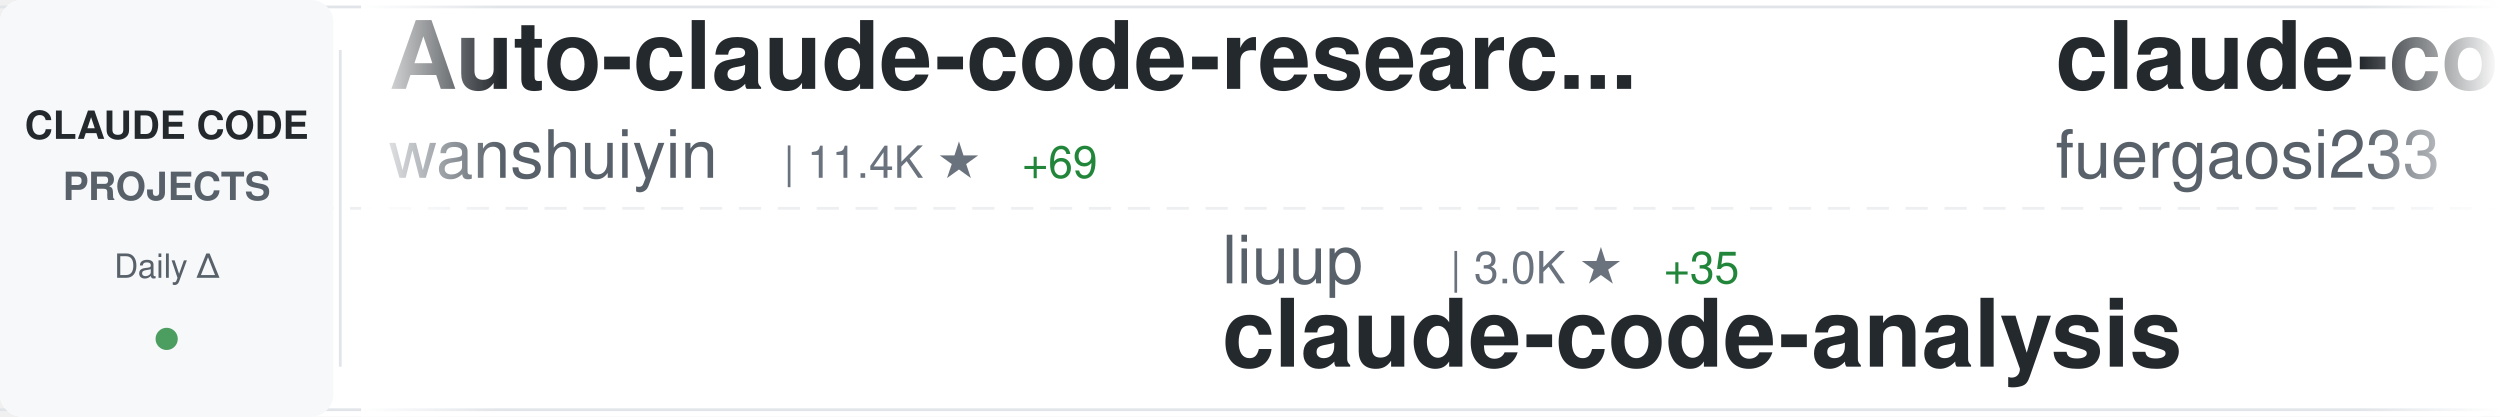
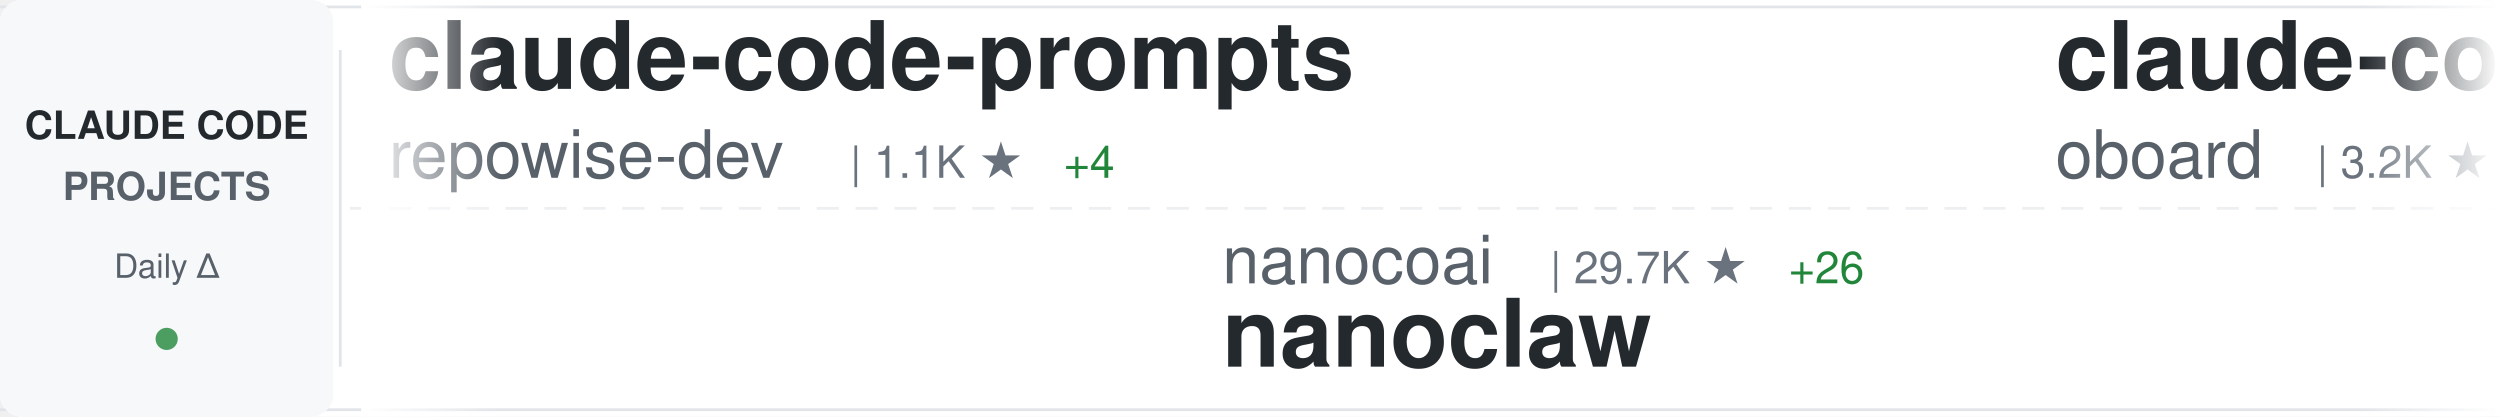
<svg xmlns="http://www.w3.org/2000/svg" width="900" height="150">
  <defs>
    <linearGradient id="awesomeLeftFade" x1="0%" y1="0%" x2="100%" y2="0%">
      <stop offset="0%" style="stop-color:#ffffff;stop-opacity:1" />
      <stop offset="100%" style="stop-color:#ffffff;stop-opacity:0" />
    </linearGradient>
    <linearGradient id="awesomeRightFade" x1="0%" y1="0%" x2="100%" y2="0%">
      <stop offset="0%" style="stop-color:#ffffff;stop-opacity:0" />
      <stop offset="100%" style="stop-color:#ffffff;stop-opacity:1" />
    </linearGradient>
  </defs>
  <rect width="900" height="150" fill="#ffffff" rx="8" />
  <rect x="0" y="2" width="900" height="1" fill="#e1e4e8" />
  <rect x="0" y="147" width="900" height="1" fill="#e1e4e8" />
  <line x1="0" y1="75" x2="900" y2="75" stroke="#e1e4e8" stroke-width="1" stroke-dasharray="8 6" opacity="0.6" />
  <rect x="0" y="0" width="120" height="150" fill="#f6f8fa" rx="8" />
  <text x="60" y="50" font-family="-apple-system, BlinkMacSystemFont, 'Segoe UI', Helvetica, Arial, sans-serif" font-size="14" font-weight="600" fill="#24292e" text-anchor="middle">CLAUDE CODE</text>
  <text x="60" y="72" font-family="-apple-system, BlinkMacSystemFont, 'Segoe UI', Helvetica, Arial, sans-serif" font-size="14" font-weight="600" fill="#586069" text-anchor="middle">PROJECTS</text>
  <text x="60" y="100" font-family="-apple-system, BlinkMacSystemFont, 'Segoe UI', Helvetica, Arial, sans-serif" font-size="12" font-weight="500" fill="#586069" text-anchor="middle">Daily Δ</text>
  <circle cx="60" cy="122" r="4" fill="#22863a" opacity="0.8" />
  <rect x="122" y="18" width="1" height="114" fill="#e1e4e8" />
  <clipPath id="awesomeTickerClip">
    <rect x="130" y="0" width="770" height="150" />
  </clipPath>
  <g clip-path="url(#awesomeTickerClip)">
    <g id="awesomeTickerItems">
      <animateTransform attributeName="transform" attributeType="XML" type="translate" from="0 0" to="-3000 0" dur="54s" repeatCount="indefinite" />
      <g transform="translate(0, 0)">
-         <text x="140" y="32" font-family="-apple-system, BlinkMacSystemFont, 'Segoe UI', Helvetica, Arial, sans-serif" font-size="34" font-weight="600" fill="#24292e">Auto-claude-code-researc...</text>
-         <text x="140" y="64" font-family="-apple-system, BlinkMacSystemFont, 'Segoe UI', Helvetica, Arial, sans-serif" font-size="24" font-weight="400" fill="#586069">wanshuiyin</text>
-         <text x="282" y="64" font-family="-apple-system, BlinkMacSystemFont, 'Segoe UI', Helvetica, Arial, sans-serif" font-size="16" font-weight="500" fill="#6a737d">| 11.4K ★</text>
-         <text x="368" y="64" font-family="-apple-system, BlinkMacSystemFont, 'Segoe UI', Helvetica, Arial, sans-serif" font-size="16" font-weight="500" fill="#22863a"> +69</text>
+         <text x="140" y="32" font-family="-apple-system, BlinkMacSystemFont, 'Segoe UI', Helvetica, Arial, sans-serif" font-size="34" font-weight="600" fill="#24292e">claude-code-prompts</text>
+         <text x="140" y="64" font-family="-apple-system, BlinkMacSystemFont, 'Segoe UI', Helvetica, Arial, sans-serif" font-size="24" font-weight="400" fill="#586069">repowise-dev</text>
+         <text x="306" y="64" font-family="-apple-system, BlinkMacSystemFont, 'Segoe UI', Helvetica, Arial, sans-serif" font-size="16" font-weight="500" fill="#6a737d">| 1.1K ★</text>
+         <text x="383" y="64" font-family="-apple-system, BlinkMacSystemFont, 'Segoe UI', Helvetica, Arial, sans-serif" font-size="16" font-weight="500" fill="#22863a"> +4</text>
      </g>
      <g transform="translate(300, 0)">
-         <text x="140" y="102" font-family="-apple-system, BlinkMacSystemFont, 'Segoe UI', Helvetica, Arial, sans-serif" font-size="24" font-weight="400" fill="#586069">liuup</text>
-         <text x="222" y="102" font-family="-apple-system, BlinkMacSystemFont, 'Segoe UI', Helvetica, Arial, sans-serif" font-size="16" font-weight="500" fill="#6a737d">| 3.0K ★</text>
-         <text x="299" y="102" font-family="-apple-system, BlinkMacSystemFont, 'Segoe UI', Helvetica, Arial, sans-serif" font-size="16" font-weight="500" fill="#22863a"> +35</text>
-         <text x="140" y="132" font-family="-apple-system, BlinkMacSystemFont, 'Segoe UI', Helvetica, Arial, sans-serif" font-size="34" font-weight="600" fill="#24292e">claude-code-analysis</text>
+         <text x="140" y="102" font-family="-apple-system, BlinkMacSystemFont, 'Segoe UI', Helvetica, Arial, sans-serif" font-size="24" font-weight="400" fill="#586069">nanocoai</text>
+         <text x="258" y="102" font-family="-apple-system, BlinkMacSystemFont, 'Segoe UI', Helvetica, Arial, sans-serif" font-size="16" font-weight="500" fill="#6a737d">| 29.7K ★</text>
+         <text x="344" y="102" font-family="-apple-system, BlinkMacSystemFont, 'Segoe UI', Helvetica, Arial, sans-serif" font-size="16" font-weight="500" fill="#22863a"> +26</text>
+         <text x="140" y="132" font-family="-apple-system, BlinkMacSystemFont, 'Segoe UI', Helvetica, Arial, sans-serif" font-size="34" font-weight="600" fill="#24292e">nanoclaw</text>
      </g>
      <g transform="translate(600, 0)">
-         <text x="140" y="32" font-family="-apple-system, BlinkMacSystemFont, 'Segoe UI', Helvetica, Arial, sans-serif" font-size="34" font-weight="600" fill="#24292e">claude-code-proxy</text>
-         <text x="140" y="64" font-family="-apple-system, BlinkMacSystemFont, 'Segoe UI', Helvetica, Arial, sans-serif" font-size="24" font-weight="400" fill="#586069">fuergaosi233</text>
-         <text x="306" y="64" font-family="-apple-system, BlinkMacSystemFont, 'Segoe UI', Helvetica, Arial, sans-serif" font-size="16" font-weight="500" fill="#6a737d">| 2.6K ★</text>
-         <text x="383" y="64" font-family="-apple-system, BlinkMacSystemFont, 'Segoe UI', Helvetica, Arial, sans-serif" font-size="16" font-weight="500" fill="#22863a"> +3</text>
+         <text x="140" y="32" font-family="-apple-system, BlinkMacSystemFont, 'Segoe UI', Helvetica, Arial, sans-serif" font-size="34" font-weight="600" fill="#24292e">claude-code-rev</text>
+         <text x="140" y="64" font-family="-apple-system, BlinkMacSystemFont, 'Segoe UI', Helvetica, Arial, sans-serif" font-size="24" font-weight="400" fill="#586069">oboard</text>
+         <text x="234" y="64" font-family="-apple-system, BlinkMacSystemFont, 'Segoe UI', Helvetica, Arial, sans-serif" font-size="16" font-weight="500" fill="#6a737d">| 3.2K ★</text>
+         <text x="311" y="64" font-family="-apple-system, BlinkMacSystemFont, 'Segoe UI', Helvetica, Arial, sans-serif" font-size="16" font-weight="500" fill="#22863a"> +2</text>
      </g>
      <g transform="translate(900, 0)">
-         <text x="140" y="102" font-family="-apple-system, BlinkMacSystemFont, 'Segoe UI', Helvetica, Arial, sans-serif" font-size="24" font-weight="400" fill="#586069">ykdojo</text>
-         <text x="234" y="102" font-family="-apple-system, BlinkMacSystemFont, 'Segoe UI', Helvetica, Arial, sans-serif" font-size="16" font-weight="500" fill="#6a737d">| 8.6K ★</text>
-         <text x="311" y="102" font-family="-apple-system, BlinkMacSystemFont, 'Segoe UI', Helvetica, Arial, sans-serif" font-size="16" font-weight="500" fill="#22863a"> +10</text>
-         <text x="140" y="132" font-family="-apple-system, BlinkMacSystemFont, 'Segoe UI', Helvetica, Arial, sans-serif" font-size="34" font-weight="600" fill="#24292e">claude-code-tips</text>
+         <text x="140" y="102" font-family="-apple-system, BlinkMacSystemFont, 'Segoe UI', Helvetica, Arial, sans-serif" font-size="24" font-weight="400" fill="#586069">edmund-io</text>
+         <text x="270" y="102" font-family="-apple-system, BlinkMacSystemFont, 'Segoe UI', Helvetica, Arial, sans-serif" font-size="16" font-weight="500" fill="#6a737d">| 1.5K ★</text>
+         <text x="347" y="102" font-family="-apple-system, BlinkMacSystemFont, 'Segoe UI', Helvetica, Arial, sans-serif" font-size="16" font-weight="500" fill="#22863a"> +1</text>
+         <text x="140" y="132" font-family="-apple-system, BlinkMacSystemFont, 'Segoe UI', Helvetica, Arial, sans-serif" font-size="34" font-weight="600" fill="#24292e">edmunds-claude-code</text>
      </g>
      <g transform="translate(1200, 0)">
-         <text x="140" y="32" font-family="-apple-system, BlinkMacSystemFont, 'Segoe UI', Helvetica, Arial, sans-serif" font-size="34" font-weight="600" fill="#24292e">claude-code-source</text>
-         <text x="140" y="64" font-family="-apple-system, BlinkMacSystemFont, 'Segoe UI', Helvetica, Arial, sans-serif" font-size="24" font-weight="400" fill="#586069">hangsman</text>
-         <text x="258" y="64" font-family="-apple-system, BlinkMacSystemFont, 'Segoe UI', Helvetica, Arial, sans-serif" font-size="16" font-weight="500" fill="#6a737d">| 782 ★</text>
+         <text x="140" y="32" font-family="-apple-system, BlinkMacSystemFont, 'Segoe UI', Helvetica, Arial, sans-serif" font-size="34" font-weight="600" fill="#24292e">claude-skills</text>
+         <text x="140" y="64" font-family="-apple-system, BlinkMacSystemFont, 'Segoe UI', Helvetica, Arial, sans-serif" font-size="24" font-weight="400" fill="#586069">alirezarezvani</text>
+         <text x="330" y="64" font-family="-apple-system, BlinkMacSystemFont, 'Segoe UI', Helvetica, Arial, sans-serif" font-size="16" font-weight="500" fill="#6a737d">| 17.2K ★</text>
+         <text x="416" y="64" font-family="-apple-system, BlinkMacSystemFont, 'Segoe UI', Helvetica, Arial, sans-serif" font-size="16" font-weight="500" fill="#22863a"> +127</text>
      </g>
      <g transform="translate(1500, 0)">
-         <text x="140" y="102" font-family="-apple-system, BlinkMacSystemFont, 'Segoe UI', Helvetica, Arial, sans-serif" font-size="24" font-weight="400" fill="#586069">ponponon</text>
-         <text x="258" y="102" font-family="-apple-system, BlinkMacSystemFont, 'Segoe UI', Helvetica, Arial, sans-serif" font-size="16" font-weight="500" fill="#6a737d">| 2.3K ★</text>
-         <text x="335" y="102" font-family="-apple-system, BlinkMacSystemFont, 'Segoe UI', Helvetica, Arial, sans-serif" font-size="16" font-weight="500" fill="#22863a"> +1</text>
-         <text x="140" y="132" font-family="-apple-system, BlinkMacSystemFont, 'Segoe UI', Helvetica, Arial, sans-serif" font-size="34" font-weight="600" fill="#24292e">claude_code_src</text>
+         <text x="140" y="102" font-family="-apple-system, BlinkMacSystemFont, 'Segoe UI', Helvetica, Arial, sans-serif" font-size="24" font-weight="400" fill="#586069">carlvellotti</text>
+         <text x="306" y="102" font-family="-apple-system, BlinkMacSystemFont, 'Segoe UI', Helvetica, Arial, sans-serif" font-size="16" font-weight="500" fill="#6a737d">| 2.1K ★</text>
+         <text x="383" y="102" font-family="-apple-system, BlinkMacSystemFont, 'Segoe UI', Helvetica, Arial, sans-serif" font-size="16" font-weight="500" fill="#22863a"> +2</text>
+         <text x="140" y="132" font-family="-apple-system, BlinkMacSystemFont, 'Segoe UI', Helvetica, Arial, sans-serif" font-size="34" font-weight="600" fill="#24292e">claude-code-pm-course</text>
      </g>
      <g transform="translate(1800, 0)">
-         <text x="140" y="32" font-family="-apple-system, BlinkMacSystemFont, 'Segoe UI', Helvetica, Arial, sans-serif" font-size="34" font-weight="600" fill="#24292e">Claude-Code</text>
-         <text x="140" y="64" font-family="-apple-system, BlinkMacSystemFont, 'Segoe UI', Helvetica, Arial, sans-serif" font-size="24" font-weight="400" fill="#586069">KPR111</text>
-         <text x="234" y="64" font-family="-apple-system, BlinkMacSystemFont, 'Segoe UI', Helvetica, Arial, sans-serif" font-size="16" font-weight="500" fill="#6a737d">| 18 ★</text>
+         <text x="140" y="32" font-family="-apple-system, BlinkMacSystemFont, 'Segoe UI', Helvetica, Arial, sans-serif" font-size="34" font-weight="600" fill="#24292e">ralph-claude-code</text>
+         <text x="140" y="64" font-family="-apple-system, BlinkMacSystemFont, 'Segoe UI', Helvetica, Arial, sans-serif" font-size="24" font-weight="400" fill="#586069">frankbria</text>
+         <text x="270" y="64" font-family="-apple-system, BlinkMacSystemFont, 'Segoe UI', Helvetica, Arial, sans-serif" font-size="16" font-weight="500" fill="#6a737d">| 9.3K ★</text>
+         <text x="347" y="64" font-family="-apple-system, BlinkMacSystemFont, 'Segoe UI', Helvetica, Arial, sans-serif" font-size="16" font-weight="500" fill="#22863a"> +7</text>
      </g>
      <g transform="translate(2100, 0)">
-         <text x="140" y="102" font-family="-apple-system, BlinkMacSystemFont, 'Segoe UI', Helvetica, Arial, sans-serif" font-size="24" font-weight="400" fill="#586069">alirezarezvani</text>
-         <text x="330" y="102" font-family="-apple-system, BlinkMacSystemFont, 'Segoe UI', Helvetica, Arial, sans-serif" font-size="16" font-weight="500" fill="#6a737d">| 17.2K ★</text>
-         <text x="416" y="102" font-family="-apple-system, BlinkMacSystemFont, 'Segoe UI', Helvetica, Arial, sans-serif" font-size="16" font-weight="500" fill="#22863a"> +112</text>
-         <text x="140" y="132" font-family="-apple-system, BlinkMacSystemFont, 'Segoe UI', Helvetica, Arial, sans-serif" font-size="34" font-weight="600" fill="#24292e">claude-skills</text>
+         <text x="140" y="102" font-family="-apple-system, BlinkMacSystemFont, 'Segoe UI', Helvetica, Arial, sans-serif" font-size="24" font-weight="400" fill="#586069">JrCx7scC</text>
+         <text x="258" y="102" font-family="-apple-system, BlinkMacSystemFont, 'Segoe UI', Helvetica, Arial, sans-serif" font-size="16" font-weight="500" fill="#6a737d">| 370 ★</text>
+         <text x="140" y="132" font-family="-apple-system, BlinkMacSystemFont, 'Segoe UI', Helvetica, Arial, sans-serif" font-size="34" font-weight="600" fill="#24292e">claude-code-source</text>
      </g>
      <g transform="translate(2400, 0)">
-         <text x="140" y="32" font-family="-apple-system, BlinkMacSystemFont, 'Segoe UI', Helvetica, Arial, sans-serif" font-size="34" font-weight="600" fill="#24292e">Open-ClaudeCode</text>
-         <text x="140" y="64" font-family="-apple-system, BlinkMacSystemFont, 'Segoe UI', Helvetica, Arial, sans-serif" font-size="24" font-weight="400" fill="#586069">LING71671</text>
-         <text x="270" y="64" font-family="-apple-system, BlinkMacSystemFont, 'Segoe UI', Helvetica, Arial, sans-serif" font-size="16" font-weight="500" fill="#6a737d">| 876 ★</text>
-         <text x="338" y="64" font-family="-apple-system, BlinkMacSystemFont, 'Segoe UI', Helvetica, Arial, sans-serif" font-size="16" font-weight="500" fill="#22863a"> +1</text>
+         <text x="140" y="32" font-family="-apple-system, BlinkMacSystemFont, 'Segoe UI', Helvetica, Arial, sans-serif" font-size="34" font-weight="600" fill="#24292e">claude-code-harness</text>
+         <text x="140" y="64" font-family="-apple-system, BlinkMacSystemFont, 'Segoe UI', Helvetica, Arial, sans-serif" font-size="24" font-weight="400" fill="#586069">Chachamaru127</text>
+         <text x="318" y="64" font-family="-apple-system, BlinkMacSystemFont, 'Segoe UI', Helvetica, Arial, sans-serif" font-size="16" font-weight="500" fill="#6a737d">| 2.6K ★</text>
+         <text x="395" y="64" font-family="-apple-system, BlinkMacSystemFont, 'Segoe UI', Helvetica, Arial, sans-serif" font-size="16" font-weight="500" fill="#22863a"> +20</text>
      </g>
      <g transform="translate(2700, 0)">
-         <text x="140" y="102" font-family="-apple-system, BlinkMacSystemFont, 'Segoe UI', Helvetica, Arial, sans-serif" font-size="24" font-weight="400" fill="#586069">luyao618</text>
-         <text x="258" y="102" font-family="-apple-system, BlinkMacSystemFont, 'Segoe UI', Helvetica, Arial, sans-serif" font-size="16" font-weight="500" fill="#6a737d">| 1.5K ★</text>
-         <text x="335" y="102" font-family="-apple-system, BlinkMacSystemFont, 'Segoe UI', Helvetica, Arial, sans-serif" font-size="16" font-weight="500" fill="#22863a"> +3</text>
-         <text x="140" y="132" font-family="-apple-system, BlinkMacSystemFont, 'Segoe UI', Helvetica, Arial, sans-serif" font-size="34" font-weight="600" fill="#24292e">Claude-Code-Source-Study</text>
+         <text x="140" y="102" font-family="-apple-system, BlinkMacSystemFont, 'Segoe UI', Helvetica, Arial, sans-serif" font-size="24" font-weight="400" fill="#586069">disler</text>
+         <text x="234" y="102" font-family="-apple-system, BlinkMacSystemFont, 'Segoe UI', Helvetica, Arial, sans-serif" font-size="16" font-weight="500" fill="#6a737d">| 3.7K ★</text>
+         <text x="311" y="102" font-family="-apple-system, BlinkMacSystemFont, 'Segoe UI', Helvetica, Arial, sans-serif" font-size="16" font-weight="500" fill="#22863a"> +1</text>
+         <text x="140" y="132" font-family="-apple-system, BlinkMacSystemFont, 'Segoe UI', Helvetica, Arial, sans-serif" font-size="34" font-weight="600" fill="#24292e">claude-code-hooks-master...</text>
      </g>
      <g transform="translate(3000, 0)">
-         <text x="140" y="32" font-family="-apple-system, BlinkMacSystemFont, 'Segoe UI', Helvetica, Arial, sans-serif" font-size="34" font-weight="600" fill="#24292e">Auto-claude-code-researc...</text>
-         <text x="140" y="64" font-family="-apple-system, BlinkMacSystemFont, 'Segoe UI', Helvetica, Arial, sans-serif" font-size="24" font-weight="400" fill="#586069">wanshuiyin</text>
-         <text x="282" y="64" font-family="-apple-system, BlinkMacSystemFont, 'Segoe UI', Helvetica, Arial, sans-serif" font-size="16" font-weight="500" fill="#6a737d">| 11.4K ★</text>
-         <text x="368" y="64" font-family="-apple-system, BlinkMacSystemFont, 'Segoe UI', Helvetica, Arial, sans-serif" font-size="16" font-weight="500" fill="#22863a"> +69</text>
+         <text x="140" y="32" font-family="-apple-system, BlinkMacSystemFont, 'Segoe UI', Helvetica, Arial, sans-serif" font-size="34" font-weight="600" fill="#24292e">claude-code-prompts</text>
+         <text x="140" y="64" font-family="-apple-system, BlinkMacSystemFont, 'Segoe UI', Helvetica, Arial, sans-serif" font-size="24" font-weight="400" fill="#586069">repowise-dev</text>
+         <text x="306" y="64" font-family="-apple-system, BlinkMacSystemFont, 'Segoe UI', Helvetica, Arial, sans-serif" font-size="16" font-weight="500" fill="#6a737d">| 1.1K ★</text>
+         <text x="383" y="64" font-family="-apple-system, BlinkMacSystemFont, 'Segoe UI', Helvetica, Arial, sans-serif" font-size="16" font-weight="500" fill="#22863a"> +4</text>
      </g>
      <g transform="translate(3300, 0)">
-         <text x="140" y="102" font-family="-apple-system, BlinkMacSystemFont, 'Segoe UI', Helvetica, Arial, sans-serif" font-size="24" font-weight="400" fill="#586069">liuup</text>
-         <text x="222" y="102" font-family="-apple-system, BlinkMacSystemFont, 'Segoe UI', Helvetica, Arial, sans-serif" font-size="16" font-weight="500" fill="#6a737d">| 3.0K ★</text>
-         <text x="299" y="102" font-family="-apple-system, BlinkMacSystemFont, 'Segoe UI', Helvetica, Arial, sans-serif" font-size="16" font-weight="500" fill="#22863a"> +35</text>
-         <text x="140" y="132" font-family="-apple-system, BlinkMacSystemFont, 'Segoe UI', Helvetica, Arial, sans-serif" font-size="34" font-weight="600" fill="#24292e">claude-code-analysis</text>
+         <text x="140" y="102" font-family="-apple-system, BlinkMacSystemFont, 'Segoe UI', Helvetica, Arial, sans-serif" font-size="24" font-weight="400" fill="#586069">nanocoai</text>
+         <text x="258" y="102" font-family="-apple-system, BlinkMacSystemFont, 'Segoe UI', Helvetica, Arial, sans-serif" font-size="16" font-weight="500" fill="#6a737d">| 29.7K ★</text>
+         <text x="344" y="102" font-family="-apple-system, BlinkMacSystemFont, 'Segoe UI', Helvetica, Arial, sans-serif" font-size="16" font-weight="500" fill="#22863a"> +26</text>
+         <text x="140" y="132" font-family="-apple-system, BlinkMacSystemFont, 'Segoe UI', Helvetica, Arial, sans-serif" font-size="34" font-weight="600" fill="#24292e">nanoclaw</text>
      </g>
      <g transform="translate(3600, 0)">
-         <text x="140" y="32" font-family="-apple-system, BlinkMacSystemFont, 'Segoe UI', Helvetica, Arial, sans-serif" font-size="34" font-weight="600" fill="#24292e">claude-code-proxy</text>
-         <text x="140" y="64" font-family="-apple-system, BlinkMacSystemFont, 'Segoe UI', Helvetica, Arial, sans-serif" font-size="24" font-weight="400" fill="#586069">fuergaosi233</text>
-         <text x="306" y="64" font-family="-apple-system, BlinkMacSystemFont, 'Segoe UI', Helvetica, Arial, sans-serif" font-size="16" font-weight="500" fill="#6a737d">| 2.6K ★</text>
-         <text x="383" y="64" font-family="-apple-system, BlinkMacSystemFont, 'Segoe UI', Helvetica, Arial, sans-serif" font-size="16" font-weight="500" fill="#22863a"> +3</text>
+         <text x="140" y="32" font-family="-apple-system, BlinkMacSystemFont, 'Segoe UI', Helvetica, Arial, sans-serif" font-size="34" font-weight="600" fill="#24292e">claude-code-rev</text>
+         <text x="140" y="64" font-family="-apple-system, BlinkMacSystemFont, 'Segoe UI', Helvetica, Arial, sans-serif" font-size="24" font-weight="400" fill="#586069">oboard</text>
+         <text x="234" y="64" font-family="-apple-system, BlinkMacSystemFont, 'Segoe UI', Helvetica, Arial, sans-serif" font-size="16" font-weight="500" fill="#6a737d">| 3.2K ★</text>
+         <text x="311" y="64" font-family="-apple-system, BlinkMacSystemFont, 'Segoe UI', Helvetica, Arial, sans-serif" font-size="16" font-weight="500" fill="#22863a"> +2</text>
      </g>
      <g transform="translate(3900, 0)">
-         <text x="140" y="102" font-family="-apple-system, BlinkMacSystemFont, 'Segoe UI', Helvetica, Arial, sans-serif" font-size="24" font-weight="400" fill="#586069">ykdojo</text>
-         <text x="234" y="102" font-family="-apple-system, BlinkMacSystemFont, 'Segoe UI', Helvetica, Arial, sans-serif" font-size="16" font-weight="500" fill="#6a737d">| 8.6K ★</text>
-         <text x="311" y="102" font-family="-apple-system, BlinkMacSystemFont, 'Segoe UI', Helvetica, Arial, sans-serif" font-size="16" font-weight="500" fill="#22863a"> +10</text>
-         <text x="140" y="132" font-family="-apple-system, BlinkMacSystemFont, 'Segoe UI', Helvetica, Arial, sans-serif" font-size="34" font-weight="600" fill="#24292e">claude-code-tips</text>
+         <text x="140" y="102" font-family="-apple-system, BlinkMacSystemFont, 'Segoe UI', Helvetica, Arial, sans-serif" font-size="24" font-weight="400" fill="#586069">edmund-io</text>
+         <text x="270" y="102" font-family="-apple-system, BlinkMacSystemFont, 'Segoe UI', Helvetica, Arial, sans-serif" font-size="16" font-weight="500" fill="#6a737d">| 1.5K ★</text>
+         <text x="347" y="102" font-family="-apple-system, BlinkMacSystemFont, 'Segoe UI', Helvetica, Arial, sans-serif" font-size="16" font-weight="500" fill="#22863a"> +1</text>
+         <text x="140" y="132" font-family="-apple-system, BlinkMacSystemFont, 'Segoe UI', Helvetica, Arial, sans-serif" font-size="34" font-weight="600" fill="#24292e">edmunds-claude-code</text>
      </g>
    </g>
  </g>
  <rect x="130" y="0" width="50" height="150" fill="url(#awesomeLeftFade)" />
  <rect x="850" y="0" width="50" height="150" fill="url(#awesomeRightFade)" />
</svg>
